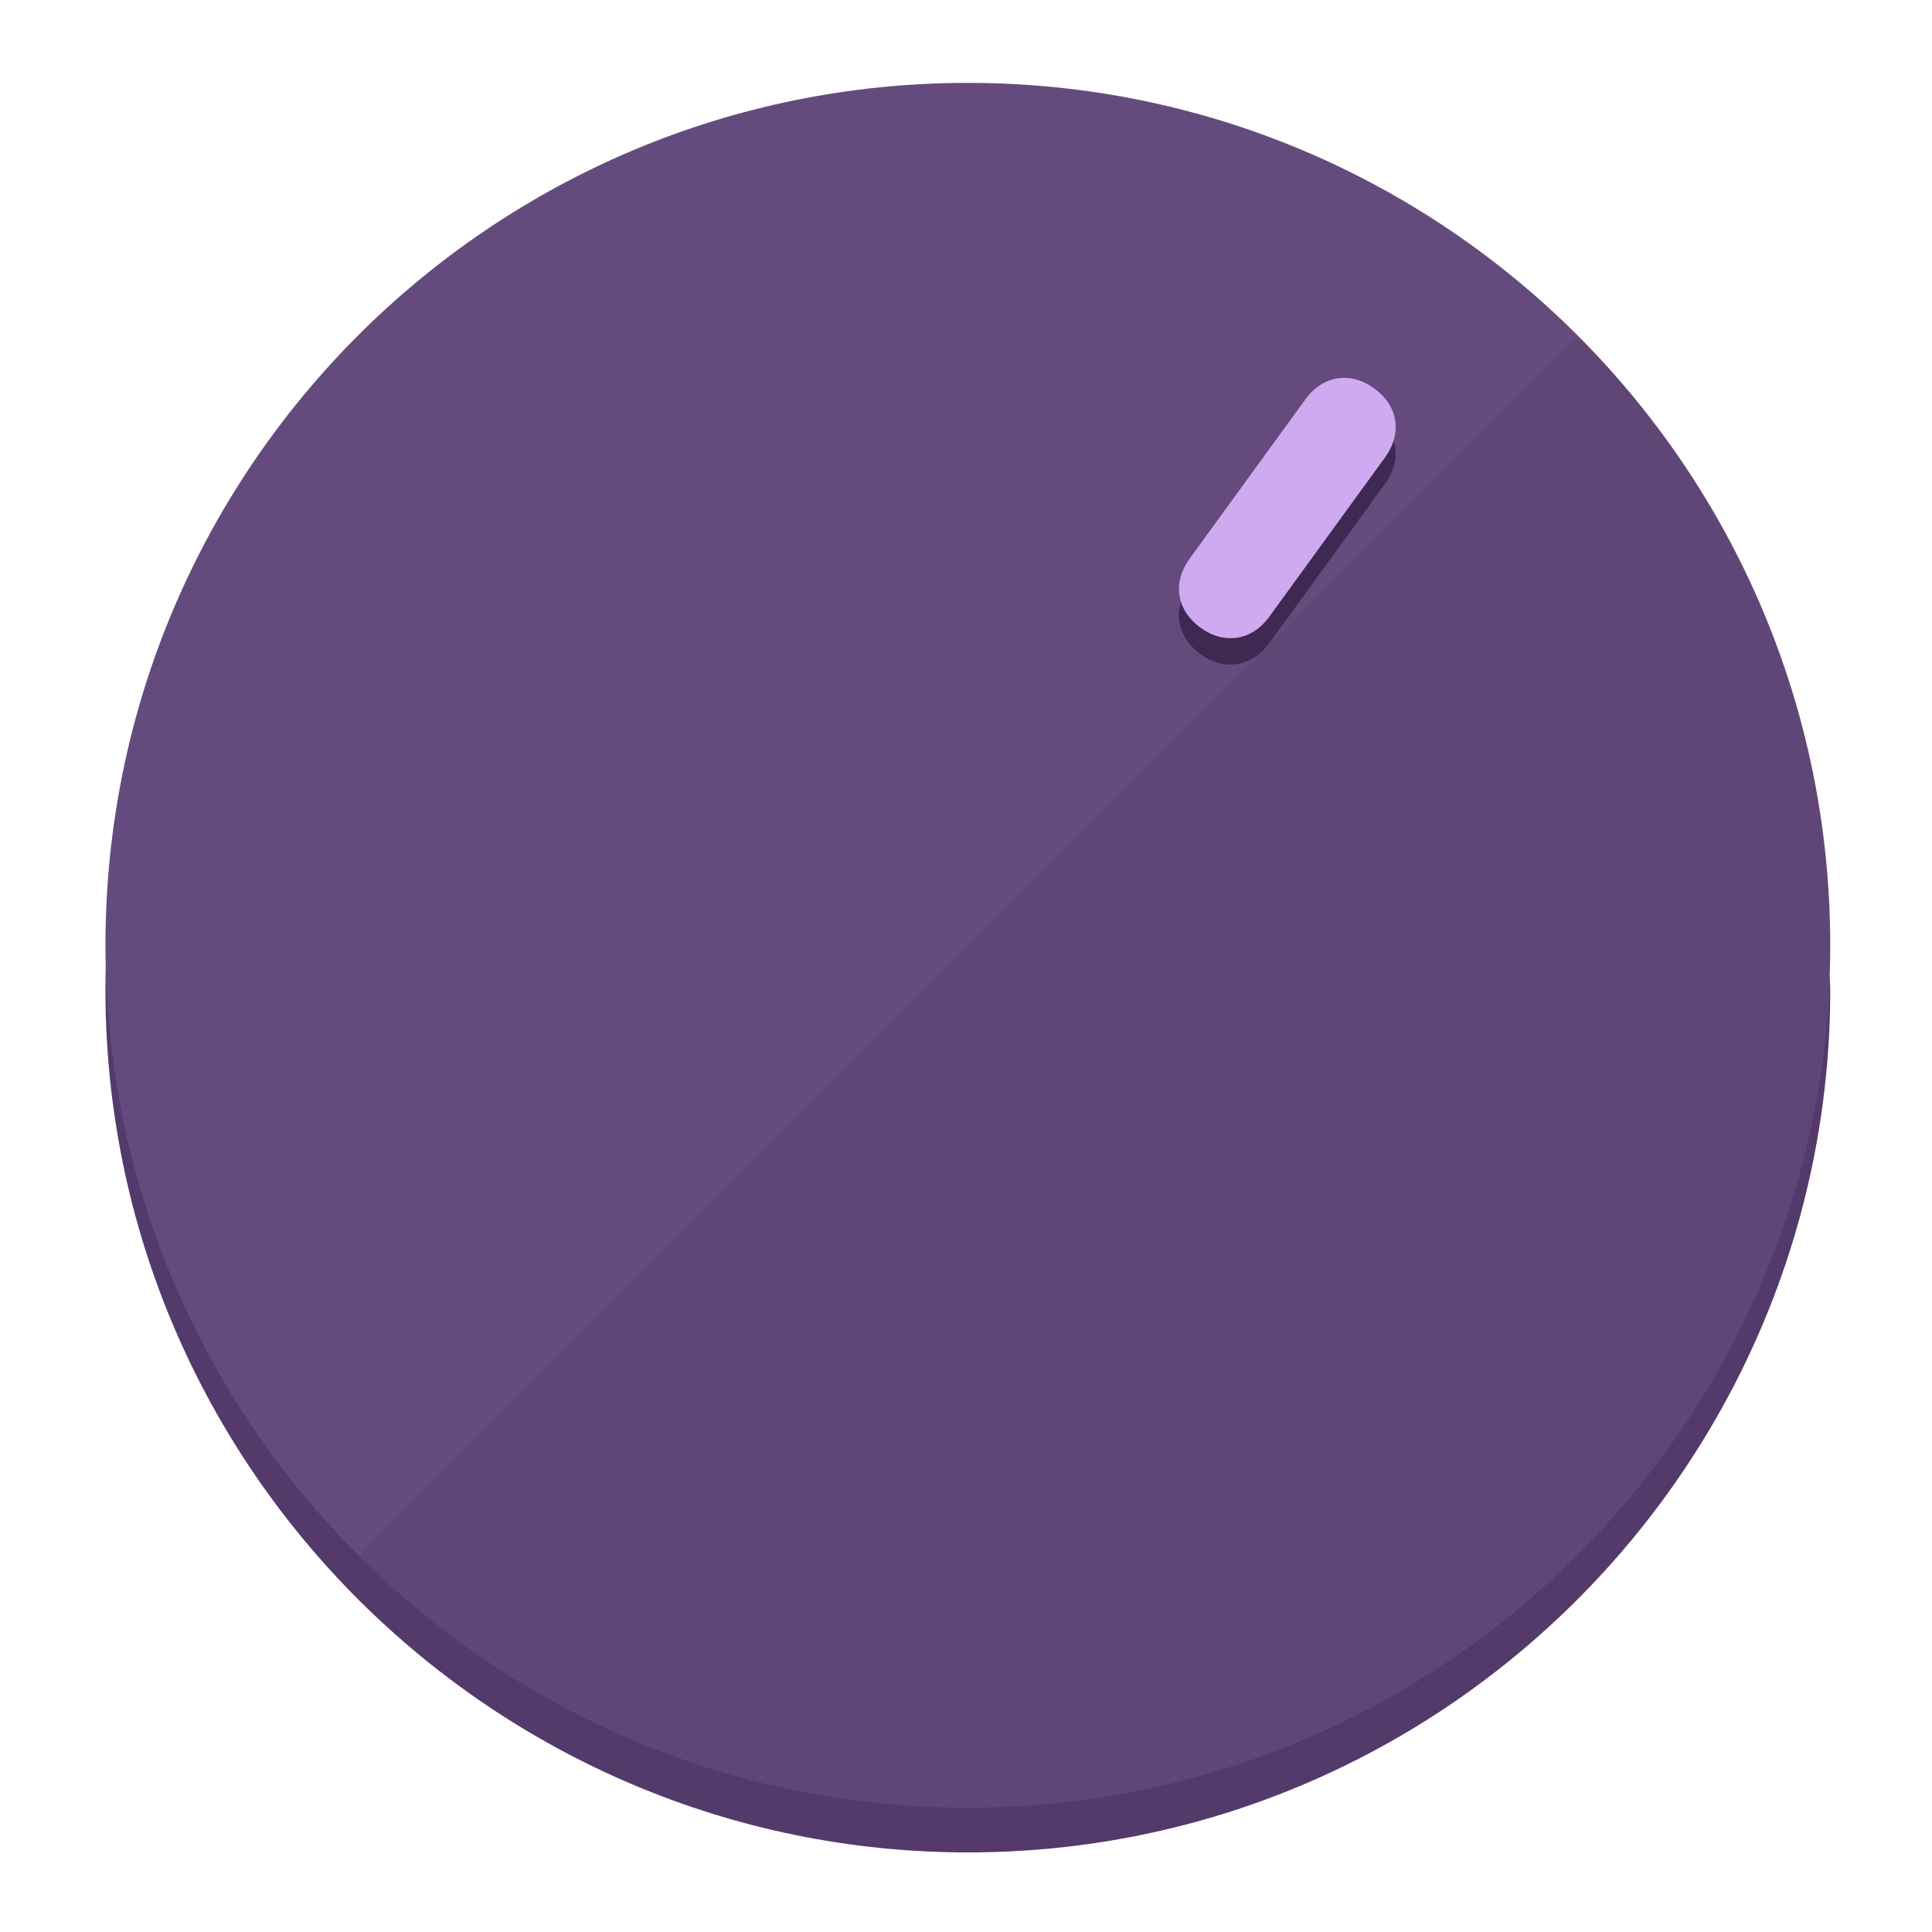
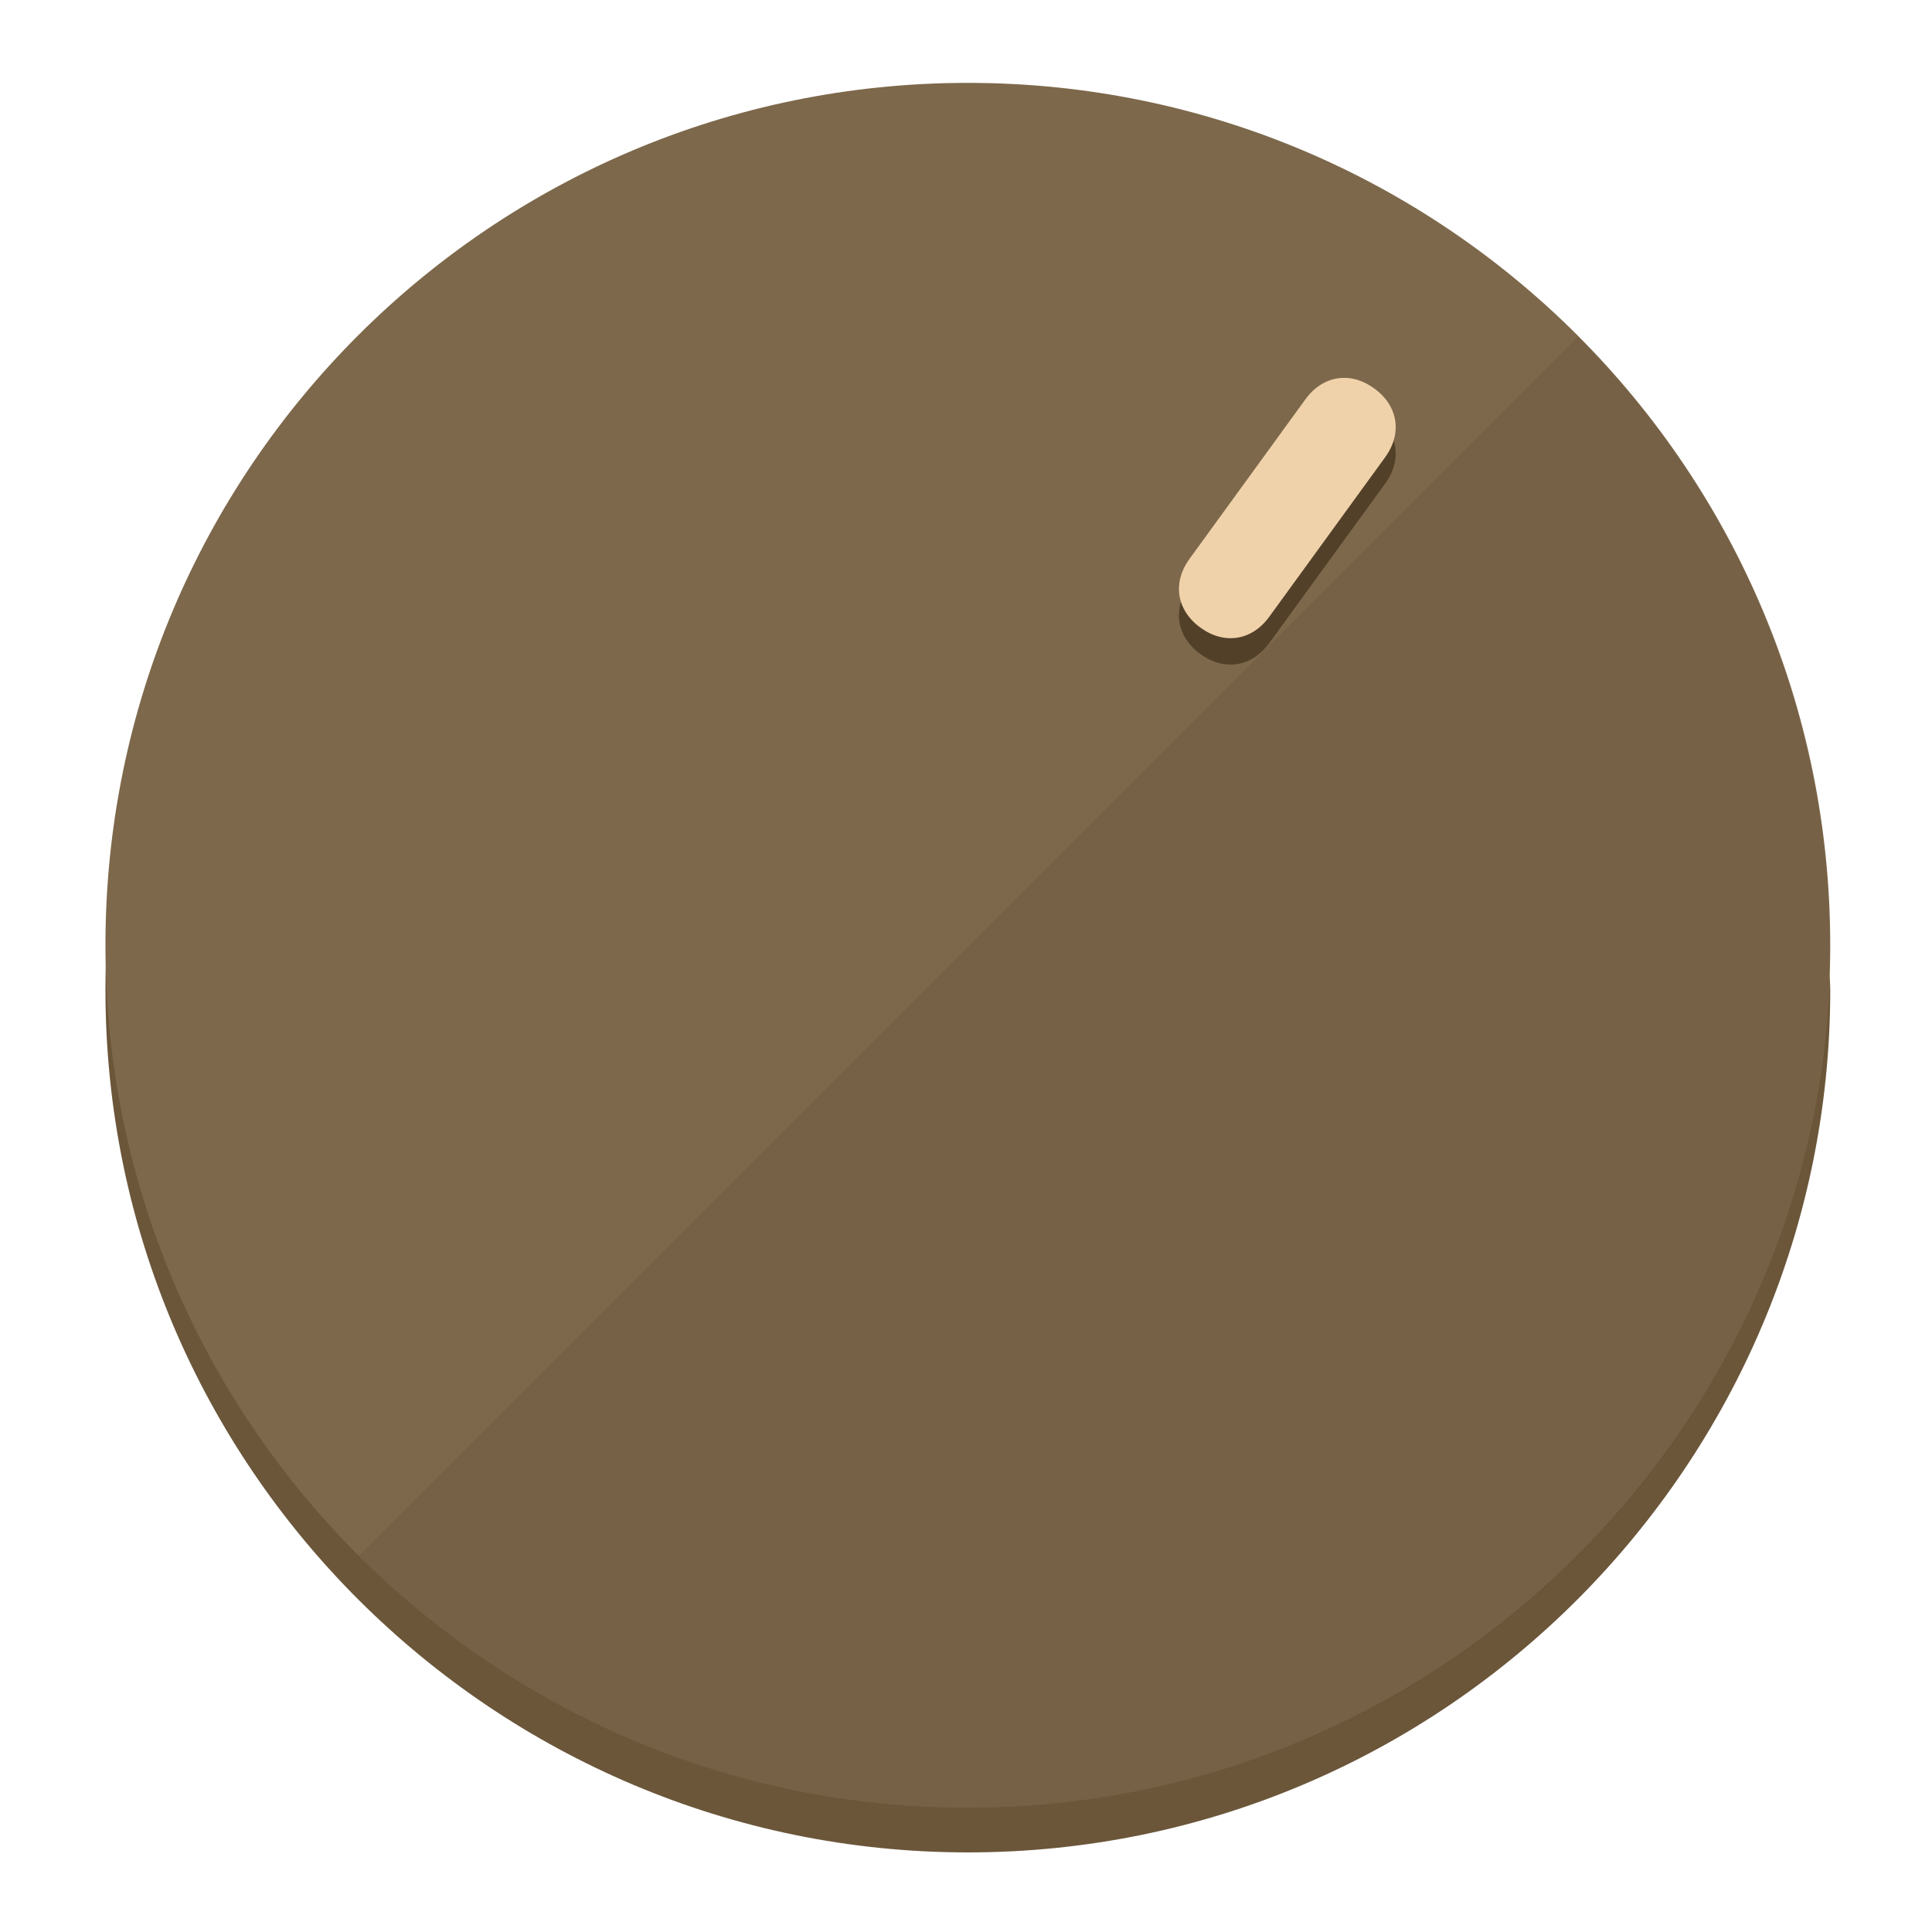
<svg xmlns="http://www.w3.org/2000/svg" height="120px" width="120px" version="1.1" id="Layer_1" viewBox="0 0 496.8 496.8" xml:space="preserve">
  <defs id="defs23" />
  <g id="g3158">
-     <path style="display:inline;fill:#543A6B;fill-opacity:1;stroke-width:1.584" d="m 248.875,445.92 c 116.582,0 212.89,-91.238 220.493,-205.286 0,5.069 1.267,8.87 1.267,13.939 0,121.651 -98.842,221.76 -221.76,221.76 -121.651,0 -221.76,-98.842 -221.76,-221.76 0,-5.069 0,-8.87 1.267,-13.939 7.603,114.048 103.91,205.286 220.493,205.286 z" id="path8" />
-     <circle style="display:inline;fill:#654B7D;fill-opacity:1;stroke-width:1.584" cx="248.875" cy="243.071" r="221.76" id="circle12" />
-     <path style="display:inline;fill:#3E2952;fill-opacity:0.154;stroke-width:1.587" d="m 405.744,86.606 c 86.308,86.308 86.308,227.193 0,313.5 -86.308,86.308 -227.193,86.308 -313.5,0" id="path14" />
+     <path style="display:inline;fill:#6B563A;fill-opacity:1;stroke-width:1.584" d="m 248.875,445.92 c 116.582,0 212.89,-91.238 220.493,-205.286 0,5.069 1.267,8.87 1.267,13.939 0,121.651 -98.842,221.76 -221.76,221.76 -121.651,0 -221.76,-98.842 -221.76,-221.76 0,-5.069 0,-8.87 1.267,-13.939 7.603,114.048 103.91,205.286 220.493,205.286 z" id="path8" />
+     <circle style="display:inline;fill:#7D684B;fill-opacity:1;stroke-width:1.584" cx="248.875" cy="243.071" r="221.76" id="circle12" />
+     <path style="display:inline;fill:#524029;fill-opacity:0.154;stroke-width:1.587" d="m 405.744,86.606 c 86.308,86.308 86.308,227.193 0,313.5 -86.308,86.308 -227.193,86.308 -313.5,0" id="path14" />
  </g>
  <g id="g3198">
    <circle style="display:none;fill:#000000;fill-opacity:0;stroke-width:1.584" cx="344.188" cy="51.017" r="221.76" id="circle12-3" transform="rotate(36)" />
-     <path style="display:inline;fill:#3E2952;fill-opacity:1;stroke-width:1.584" d="m 326.375,165.375 c -4.469,6.151 -11.549,7.272 -17.7,2.803 v 0 c -6.151,-4.469 -7.273,-11.549 -2.803,-17.7 l 29.794,-41.007 c 4.469,-6.151 11.549,-7.272 17.7,-2.803 v 0 c 6.151,4.469 7.272,11.549 2.803,17.7 z" id="path3789" />
-     <path style="display:inline;fill:#CFAAF0;stroke-width:1.584" d="m 326.385,158.59 c -4.469,6.151 -11.549,7.272 -17.7,2.803 v 0 c -6.151,-4.469 -7.272,-11.549 -2.803,-17.7 l 29.794,-41.007 c 4.469,-6.151 11.549,-7.273 17.7,-2.803 v 0 c 6.151,4.469 7.272,11.549 2.803,17.7 z" id="path915" />
+     <path style="display:inline;fill:#524029;fill-opacity:1;stroke-width:1.584" d="m 326.375,165.375 c -4.469,6.151 -11.549,7.272 -17.7,2.803 v 0 c -6.151,-4.469 -7.273,-11.549 -2.803,-17.7 l 29.794,-41.007 c 4.469,-6.151 11.549,-7.272 17.7,-2.803 v 0 c 6.151,4.469 7.272,11.549 2.803,17.7 z" id="path3789" />
+     <path style="display:inline;fill:#F0D2AA;stroke-width:1.584" d="m 326.385,158.59 c -4.469,6.151 -11.549,7.272 -17.7,2.803 v 0 c -6.151,-4.469 -7.272,-11.549 -2.803,-17.7 l 29.794,-41.007 c 4.469,-6.151 11.549,-7.273 17.7,-2.803 v 0 c 6.151,4.469 7.272,11.549 2.803,17.7 z" id="path915" />
  </g>
</svg>
